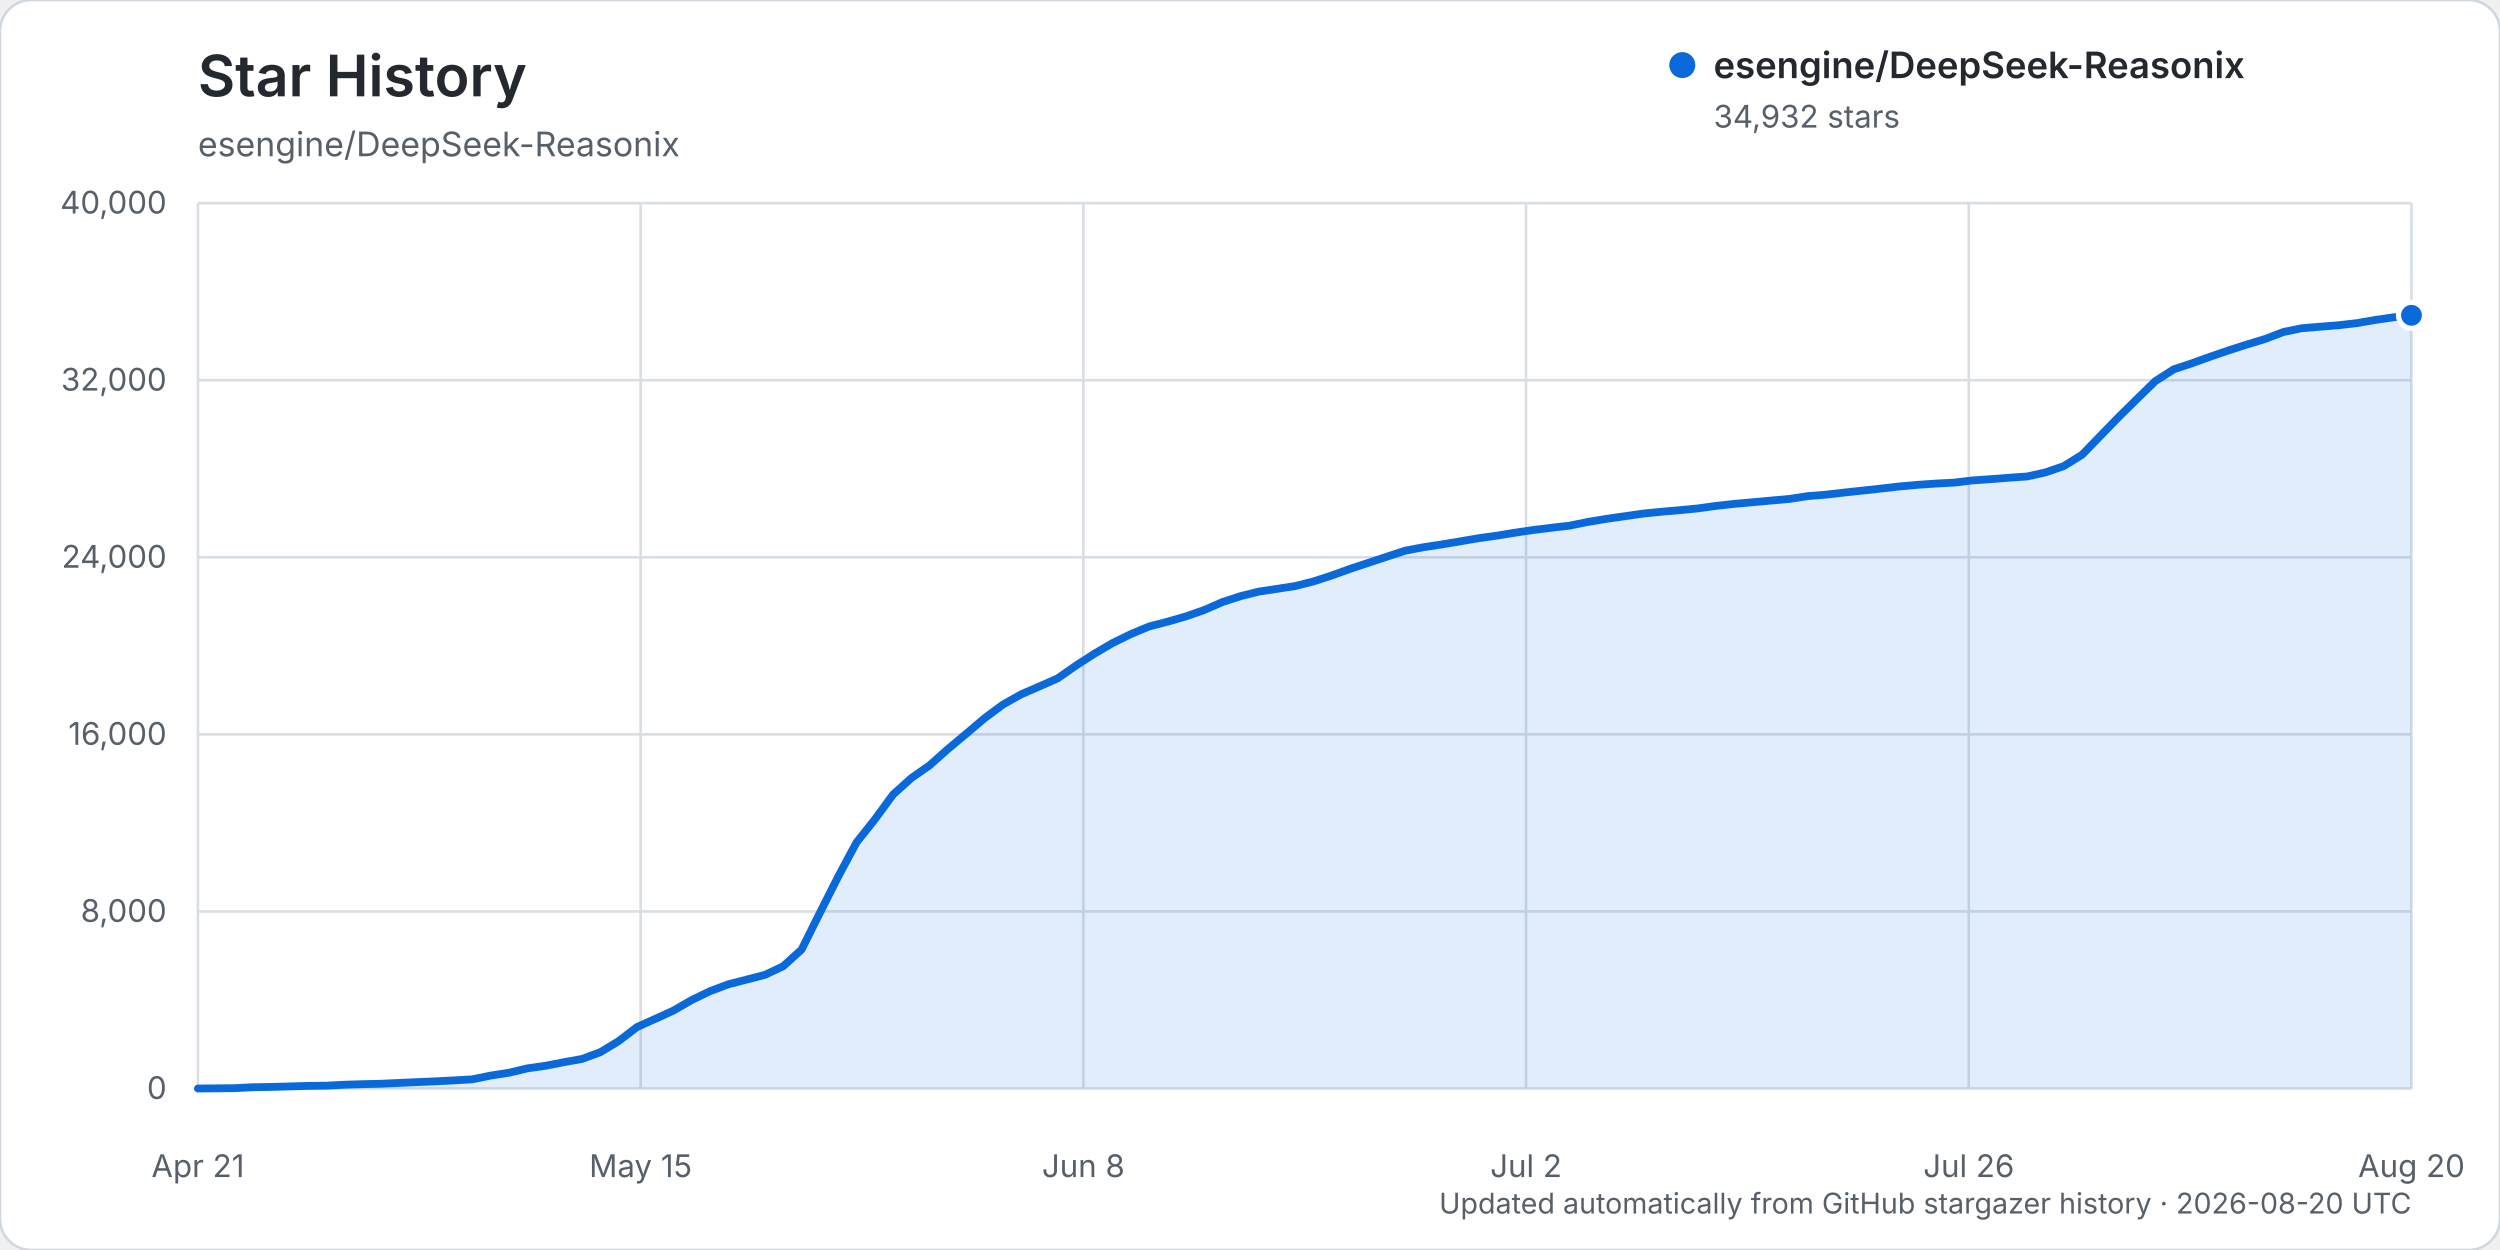
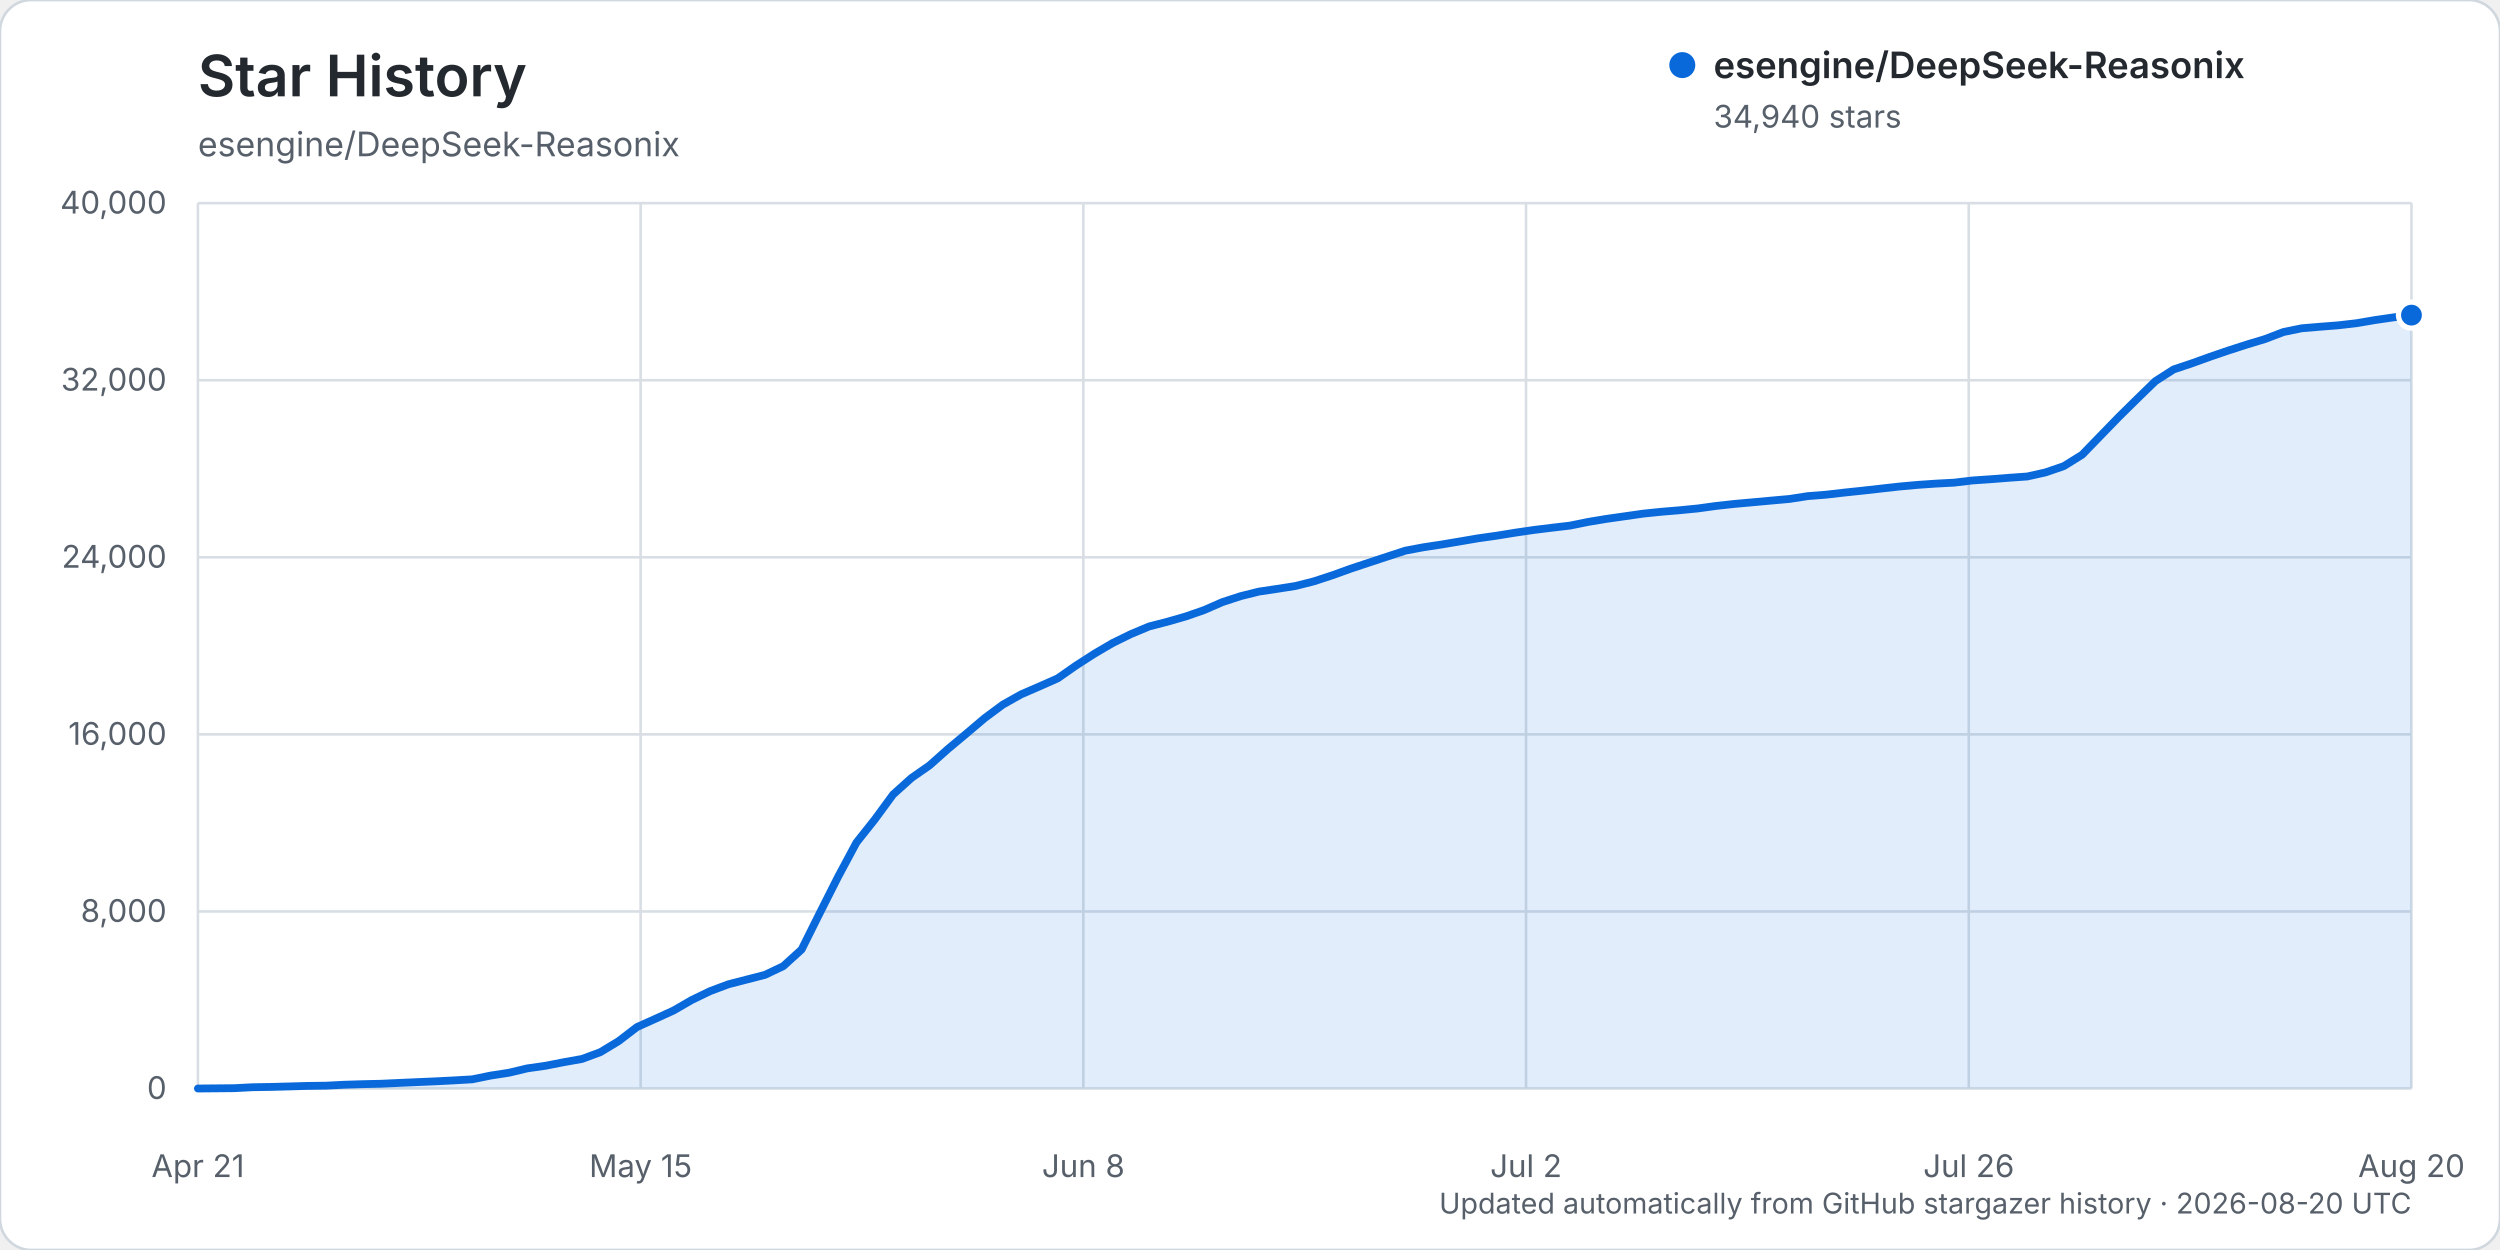
<svg xmlns="http://www.w3.org/2000/svg" width="960" height="480" viewBox="0 0 960 480" role="img" aria-labelledby="title description">
  <rect width="960" height="480" rx="12" fill="#ffffff" stroke="#d0d7de" />
  <text x="76" y="37" fill="#24292f" font-family="-apple-system, BlinkMacSystemFont, 'Segoe UI', sans-serif" font-size="22" font-weight="600">Star History</text>
  <text x="76" y="60" fill="#57606a" font-family="-apple-system, BlinkMacSystemFont, 'Segoe UI', sans-serif" font-size="13">esengine/DeepSeek-Reasonix</text>
  <g font-family="-apple-system, BlinkMacSystemFont, 'Segoe UI', sans-serif">
    <line x1="76" y1="418.00" x2="926" y2="418.00" stroke="#d8dee4" stroke-width="1" />
    <text x="64" y="422.00" text-anchor="end" fill="#57606a" font-size="12">0</text>
    <line x1="76" y1="350.00" x2="926" y2="350.00" stroke="#d8dee4" stroke-width="1" />
    <text x="64" y="354.00" text-anchor="end" fill="#57606a" font-size="12">8,000</text>
    <line x1="76" y1="282.00" x2="926" y2="282.00" stroke="#d8dee4" stroke-width="1" />
    <text x="64" y="286.00" text-anchor="end" fill="#57606a" font-size="12">16,000</text>
    <line x1="76" y1="214.00" x2="926" y2="214.00" stroke="#d8dee4" stroke-width="1" />
    <text x="64" y="218.00" text-anchor="end" fill="#57606a" font-size="12">24,000</text>
    <line x1="76" y1="146.00" x2="926" y2="146.00" stroke="#d8dee4" stroke-width="1" />
    <text x="64" y="150.00" text-anchor="end" fill="#57606a" font-size="12">32,000</text>
    <line x1="76" y1="78.00" x2="926" y2="78.00" stroke="#d8dee4" stroke-width="1" />
    <text x="64" y="82.00" text-anchor="end" fill="#57606a" font-size="12">40,000</text>
    <line x1="76.00" y1="78" x2="76.00" y2="418" stroke="#d8dee4" stroke-width="1" />
    <text x="76.00" y="452" text-anchor="middle" fill="#57606a" font-size="12">Apr 21</text>
    <line x1="246.00" y1="78" x2="246.00" y2="418" stroke="#d8dee4" stroke-width="1" />
    <text x="246.00" y="452" text-anchor="middle" fill="#57606a" font-size="12">May 15</text>
    <line x1="416.00" y1="78" x2="416.00" y2="418" stroke="#d8dee4" stroke-width="1" />
    <text x="416.00" y="452" text-anchor="middle" fill="#57606a" font-size="12">Jun 8</text>
    <line x1="586.00" y1="78" x2="586.00" y2="418" stroke="#d8dee4" stroke-width="1" />
    <text x="586.00" y="452" text-anchor="middle" fill="#57606a" font-size="12">Jul 2</text>
    <line x1="756.00" y1="78" x2="756.00" y2="418" stroke="#d8dee4" stroke-width="1" />
    <text x="756.00" y="452" text-anchor="middle" fill="#57606a" font-size="12">Jul 26</text>
    <line x1="926.00" y1="78" x2="926.00" y2="418" stroke="#d8dee4" stroke-width="1" />
    <text x="926.00" y="452" text-anchor="middle" fill="#57606a" font-size="12">Aug 20</text>
-     <path d="M76.00,417.99 L90.05,417.86 L97.07,417.49 L104.10,417.38 L111.12,417.19 L118.15,416.99 L125.17,416.90 L132.20,416.54 L139.22,416.32 L146.25,416.16 L153.27,415.84 L160.30,415.53 L167.32,415.23 L174.35,414.87 L181.37,414.46 L188.40,413.02 L195.42,411.94 L202.45,410.26 L209.47,409.26 L216.50,407.88 L223.52,406.63 L230.55,404.02 L237.57,399.78 L244.60,394.39 L251.62,391.24 L258.64,388.04 L265.67,383.98 L272.69,380.59 L279.72,377.96 L286.74,376.15 L293.77,374.34 L300.79,371.00 L307.82,364.61 L314.84,350.52 L321.87,336.61 L328.89,323.52 L335.92,314.67 L342.94,305.10 L349.97,298.77 L356.99,293.87 L364.02,287.61 L371.04,281.75 L378.07,275.79 L385.09,270.58 L392.12,266.62 L399.14,263.58 L406.17,260.47 L413.19,255.56 L420.21,251.04 L427.24,246.92 L434.26,243.48 L441.29,240.55 L448.31,238.74 L455.34,236.71 L462.36,234.27 L469.39,231.20 L476.41,228.91 L483.44,227.16 L490.46,226.11 L497.49,225.02 L504.51,223.23 L511.54,220.93 L518.56,218.40 L525.59,216.07 L532.61,213.75 L539.64,211.45 L546.66,210.13 L553.69,209.06 L560.71,207.88 L567.74,206.68 L574.76,205.70 L581.79,204.55 L588.81,203.52 L595.83,202.65 L602.86,201.83 L609.88,200.39 L616.91,199.24 L623.93,198.23 L630.96,197.22 L637.98,196.51 L645.01,195.91 L652.03,195.22 L659.06,194.25 L666.08,193.48 L673.11,192.85 L680.13,192.21 L687.16,191.59 L694.18,190.50 L701.21,189.95 L708.23,189.13 L715.26,188.39 L722.28,187.61 L729.31,186.81 L736.33,186.18 L743.36,185.69 L750.38,185.32 L757.40,184.48 L764.43,184.00 L771.45,183.45 L778.48,182.96 L785.50,181.39 L792.53,178.96 L799.55,174.59 L806.58,167.34 L813.60,160.11 L820.63,153.18 L827.65,146.35 L834.68,141.84 L841.70,139.50 L848.73,136.96 L855.75,134.56 L862.78,132.30 L869.80,130.17 L876.83,127.49 L883.85,126.04 L890.88,125.46 L897.90,124.90 L904.93,124.10 L911.95,122.89 L918.98,121.87 L926.00,121.08 L926.00,418.00 L76.00,418.00 Z" fill="#0969da" opacity="0.12" />
-     <path d="M76.00,417.99 L90.05,417.86 L97.07,417.49 L104.10,417.38 L111.12,417.19 L118.15,416.99 L125.17,416.90 L132.20,416.54 L139.22,416.32 L146.25,416.16 L153.27,415.84 L160.30,415.53 L167.32,415.23 L174.35,414.87 L181.37,414.46 L188.40,413.02 L195.42,411.94 L202.45,410.26 L209.47,409.26 L216.50,407.88 L223.52,406.63 L230.55,404.02 L237.57,399.78 L244.60,394.39 L251.62,391.24 L258.64,388.04 L265.67,383.98 L272.69,380.59 L279.72,377.96 L286.74,376.15 L293.77,374.34 L300.79,371.00 L307.82,364.61 L314.84,350.52 L321.87,336.61 L328.89,323.52 L335.92,314.67 L342.94,305.10 L349.97,298.77 L356.99,293.87 L364.02,287.61 L371.04,281.75 L378.07,275.79 L385.09,270.58 L392.12,266.62 L399.14,263.58 L406.17,260.47 L413.19,255.56 L420.21,251.04 L427.24,246.92 L434.26,243.48 L441.29,240.55 L448.31,238.74 L455.34,236.71 L462.36,234.27 L469.39,231.20 L476.41,228.91 L483.44,227.16 L490.46,226.11 L497.49,225.02 L504.51,223.23 L511.54,220.93 L518.56,218.40 L525.59,216.07 L532.61,213.75 L539.64,211.45 L546.66,210.13 L553.69,209.06 L560.71,207.88 L567.74,206.68 L574.76,205.70 L581.79,204.55 L588.81,203.52 L595.83,202.65 L602.86,201.83 L609.88,200.39 L616.91,199.24 L623.93,198.23 L630.96,197.22 L637.98,196.51 L645.01,195.91 L652.03,195.22 L659.06,194.25 L666.08,193.48 L673.11,192.85 L680.13,192.21 L687.16,191.59 L694.18,190.50 L701.21,189.95 L708.23,189.13 L715.26,188.39 L722.28,187.61 L729.31,186.81 L736.33,186.18 L743.36,185.69 L750.38,185.32 L757.40,184.48 L764.43,184.00 L771.45,183.45 L778.48,182.96 L785.50,181.39 L792.53,178.96 L799.55,174.59 L806.58,167.34 L813.60,160.11 L820.63,153.18 L827.65,146.35 L834.68,141.84 L841.70,139.50 L848.73,136.96 L855.75,134.56 L862.78,132.30 L869.80,130.17 L876.83,127.49 L883.85,126.04 L890.88,125.46 L897.90,124.90 L904.93,124.10 L911.95,122.89 L918.98,121.87 L926.00,121.08" fill="none" stroke="#0969da" stroke-width="3" stroke-linecap="round" stroke-linejoin="round" />
-     <circle cx="926.00" cy="121.08" r="5" fill="#0969da" stroke="#ffffff" stroke-width="2" />
+     <path d="M76.00,417.99 L90.05,417.86 L97.07,417.49 L104.10,417.38 L111.12,417.19 L118.15,416.99 L125.17,416.90 L132.20,416.54 L139.22,416.32 L146.25,416.16 L153.27,415.84 L160.30,415.53 L167.32,415.23 L174.35,414.87 L181.37,414.46 L188.40,413.02 L195.42,411.94 L202.45,410.26 L209.47,409.26 L216.50,407.88 L223.52,406.63 L230.55,404.02 L237.57,399.78 L244.60,394.39 L251.62,391.24 L258.64,388.04 L265.67,383.98 L272.69,380.59 L279.72,377.96 L286.74,376.15 L293.77,374.34 L300.79,371.00 L307.82,364.61 L314.84,350.52 L321.87,336.61 L328.89,323.52 L335.92,314.67 L342.94,305.10 L349.97,298.77 L356.99,293.87 L364.02,287.61 L371.04,281.75 L378.07,275.79 L385.09,270.58 L392.12,266.63 L399.14,263.59 L406.17,260.48 L413.19,255.57 L420.21,251.05 L427.24,246.93 L434.26,243.49 L441.29,240.55 L448.31,238.74 L455.34,236.72 L462.36,234.28 L469.39,231.21 L476.41,228.92 L483.44,227.17 L490.46,226.12 L497.49,225.02 L504.51,223.24 L511.54,220.94 L518.56,218.41 L525.59,216.07 L532.61,213.76 L539.64,211.46 L546.66,210.14 L553.69,209.07 L560.71,207.89 L567.74,206.69 L574.76,205.70 L581.79,204.56 L588.81,203.53 L595.83,202.66 L602.86,201.84 L609.88,200.41 L616.91,199.25 L623.93,198.25 L630.96,197.24 L637.98,196.52 L645.01,195.93 L652.03,195.24 L659.06,194.27 L666.08,193.50 L673.11,192.87 L680.13,192.23 L687.16,191.60 L694.18,190.51 L701.21,189.96 L708.23,189.15 L715.26,188.41 L722.28,187.62 L729.31,186.83 L736.33,186.20 L743.36,185.71 L750.38,185.34 L757.40,184.50 L764.43,184.02 L771.45,183.47 L778.48,182.97 L785.50,181.40 L792.53,178.98 L799.55,174.61 L806.58,167.36 L813.60,160.13 L820.63,153.20 L827.65,146.37 L834.68,141.86 L841.70,139.51 L848.73,136.98 L855.75,134.58 L862.78,132.31 L869.80,130.19 L876.83,127.50 L883.85,126.06 L890.88,125.47 L897.90,124.92 L904.93,124.11 L911.95,122.91 L918.98,121.89 L926.00,121.01 L926.00,418.00 L76.00,418.00 Z" fill="#0969da" opacity="0.12" />
+     <path d="M76.00,417.99 L90.05,417.86 L97.07,417.49 L104.10,417.38 L111.12,417.19 L118.15,416.99 L125.17,416.90 L132.20,416.54 L139.22,416.32 L146.25,416.16 L153.27,415.84 L160.30,415.53 L167.32,415.23 L174.35,414.87 L181.37,414.46 L188.40,413.02 L195.42,411.94 L202.45,410.26 L209.47,409.26 L216.50,407.88 L223.52,406.63 L230.55,404.02 L237.57,399.78 L244.60,394.39 L251.62,391.24 L258.64,388.04 L265.67,383.98 L272.69,380.59 L279.72,377.96 L286.74,376.15 L293.77,374.34 L300.79,371.00 L307.82,364.61 L314.84,350.52 L321.87,336.61 L328.89,323.52 L335.92,314.67 L342.94,305.10 L349.97,298.77 L356.99,293.87 L364.02,287.61 L371.04,281.75 L378.07,275.79 L385.09,270.58 L392.12,266.63 L399.14,263.59 L406.17,260.48 L413.19,255.57 L420.21,251.05 L427.24,246.93 L434.26,243.49 L441.29,240.55 L448.31,238.74 L455.34,236.72 L462.36,234.28 L469.39,231.21 L476.41,228.92 L483.44,227.17 L490.46,226.12 L497.49,225.02 L504.51,223.24 L511.54,220.94 L518.56,218.41 L525.59,216.07 L532.61,213.76 L539.64,211.46 L546.66,210.14 L553.69,209.07 L560.71,207.89 L567.74,206.69 L574.76,205.70 L581.79,204.56 L588.81,203.53 L595.83,202.66 L602.86,201.84 L609.88,200.41 L616.91,199.25 L623.93,198.25 L630.96,197.24 L637.98,196.52 L645.01,195.93 L652.03,195.24 L659.06,194.27 L666.08,193.50 L673.11,192.87 L680.13,192.23 L687.16,191.60 L694.18,190.51 L701.21,189.96 L708.23,189.15 L715.26,188.41 L722.28,187.62 L729.31,186.83 L736.33,186.20 L743.36,185.71 L750.38,185.34 L757.40,184.50 L764.43,184.02 L771.45,183.47 L778.48,182.97 L785.50,181.40 L792.53,178.98 L799.55,174.61 L806.58,167.36 L813.60,160.13 L820.63,153.20 L827.65,146.37 L834.68,141.86 L841.70,139.51 L848.73,136.98 L855.75,134.58 L862.78,132.31 L869.80,130.19 L876.83,127.50 L883.85,126.06 L890.88,125.47 L897.90,124.92 L904.93,124.11 L911.95,122.91 L918.98,121.89 L926.00,121.01" fill="none" stroke="#0969da" stroke-width="3" stroke-linecap="round" stroke-linejoin="round" />
+     <circle cx="926.00" cy="121.01" r="5" fill="#0969da" stroke="#ffffff" stroke-width="2" />
    <g transform="translate(646, 25)">
      <circle cx="0" cy="0" r="5" fill="#0969da" />
      <text x="12" y="5" fill="#24292f" font-size="14" font-weight="600">esengine/DeepSeek-Reasonix</text>
-       <text x="12" y="24" fill="#57606a" font-size="12">34,932 stars</text>
+       <text x="12" y="24" fill="#57606a" font-size="12">34,940 stars</text>
    </g>
    <text x="926" y="466" text-anchor="end" fill="#57606a" font-size="11">Updated automatically from GitHub stargazer history · 2026-08-20 UTC</text>
  </g>
</svg>
